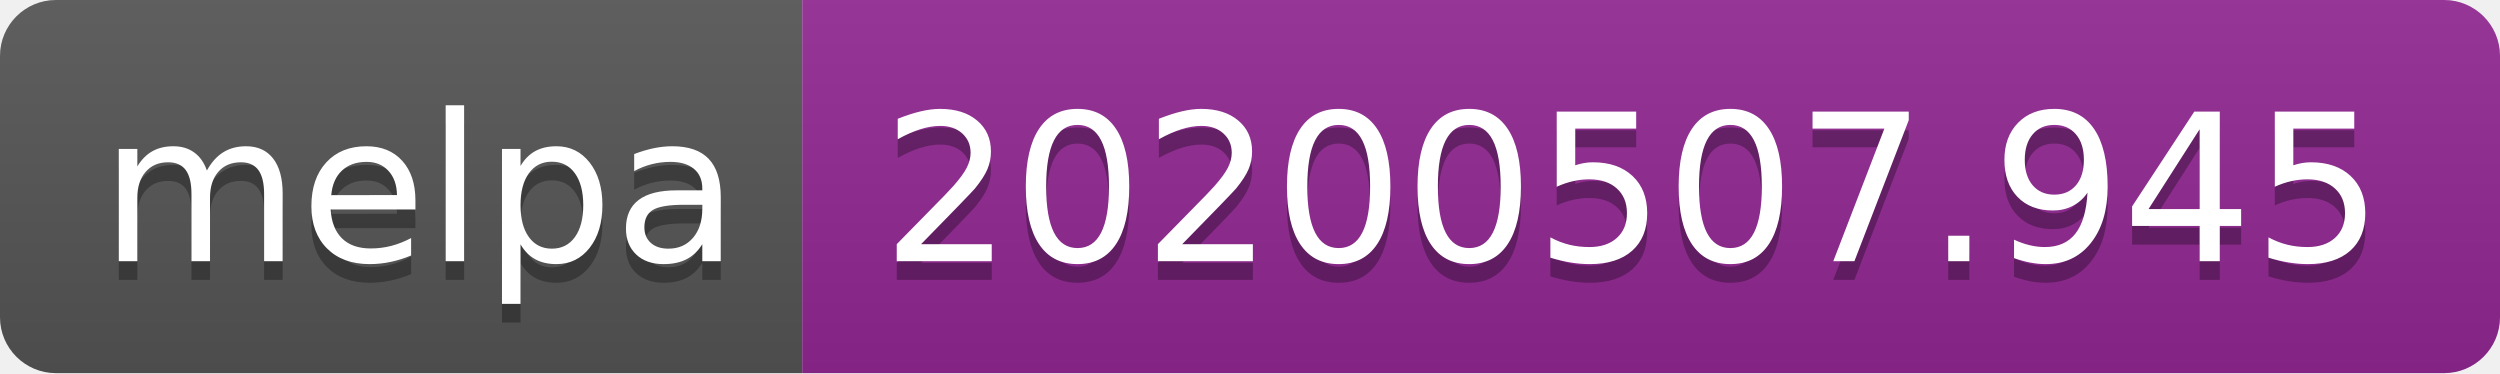
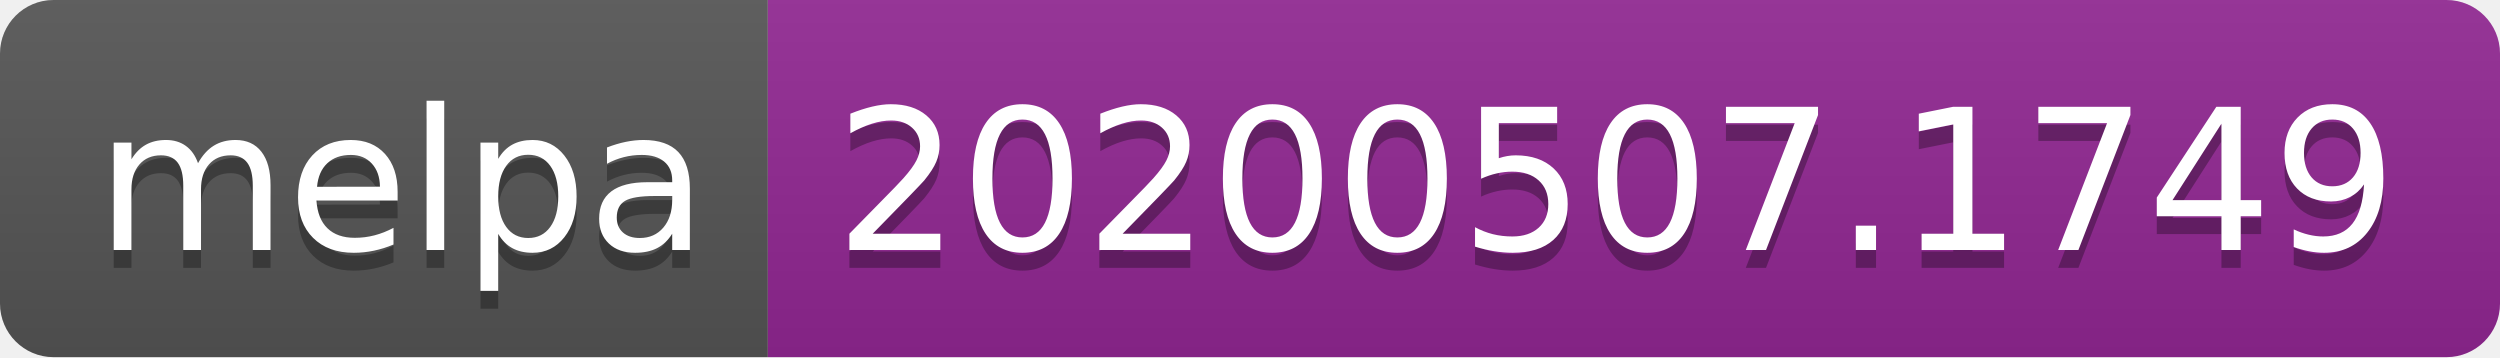
- <svg xmlns="http://www.w3.org/2000/svg" width="134" height="20">
+ <svg xmlns="http://www.w3.org/2000/svg" width="140" height="20">
  <linearGradient id="s" x2="0" y2="100%">
    <stop offset="0" stop-color="#bbb" stop-opacity=".1" />
    <stop offset="1" stop-opacity=".1" />
  </linearGradient>
  <clipPath id="r">
-     <rect width="134" height="20" rx="3" fill="#fff" />
+     <rect width="140" height="20" rx="3" fill="#fff" />
  </clipPath>
  <g clip-path="url(#r)">
    <rect width="43" height="20" fill="#555" />
-     <rect x="43" width="91" height="20" fill="#922793" />
-     <rect width="134" height="20" fill="url(#s)" />
+     <rect x="43" width="97" height="20" fill="#922793" />
+     <rect width="140" height="20" fill="url(#s)" />
  </g>
  <g fill="#fff" text-anchor="middle" font-family="Verdana,Geneva,DejaVu Sans,sans-serif" text-rendering="geometricPrecision" font-size="110">
    <text x="225" y="150" fill="#010101" fill-opacity=".3" transform="scale(.1)" textLength="330">melpa</text>
    <text x="225" y="140" transform="scale(.1)" textLength="330">melpa</text>
-     <text x="875" y="150" fill="#010101" fill-opacity=".3" transform="scale(.1)" textLength="810">20200507.945</text>
-     <text x="875" y="140" transform="scale(.1)" textLength="810">20200507.945</text>
+     <text x="905" y="150" fill="#010101" fill-opacity=".3" transform="scale(.1)" textLength="870">20200507.1749</text>
+     <text x="905" y="140" transform="scale(.1)" textLength="870">20200507.1749</text>
  </g>
</svg>
